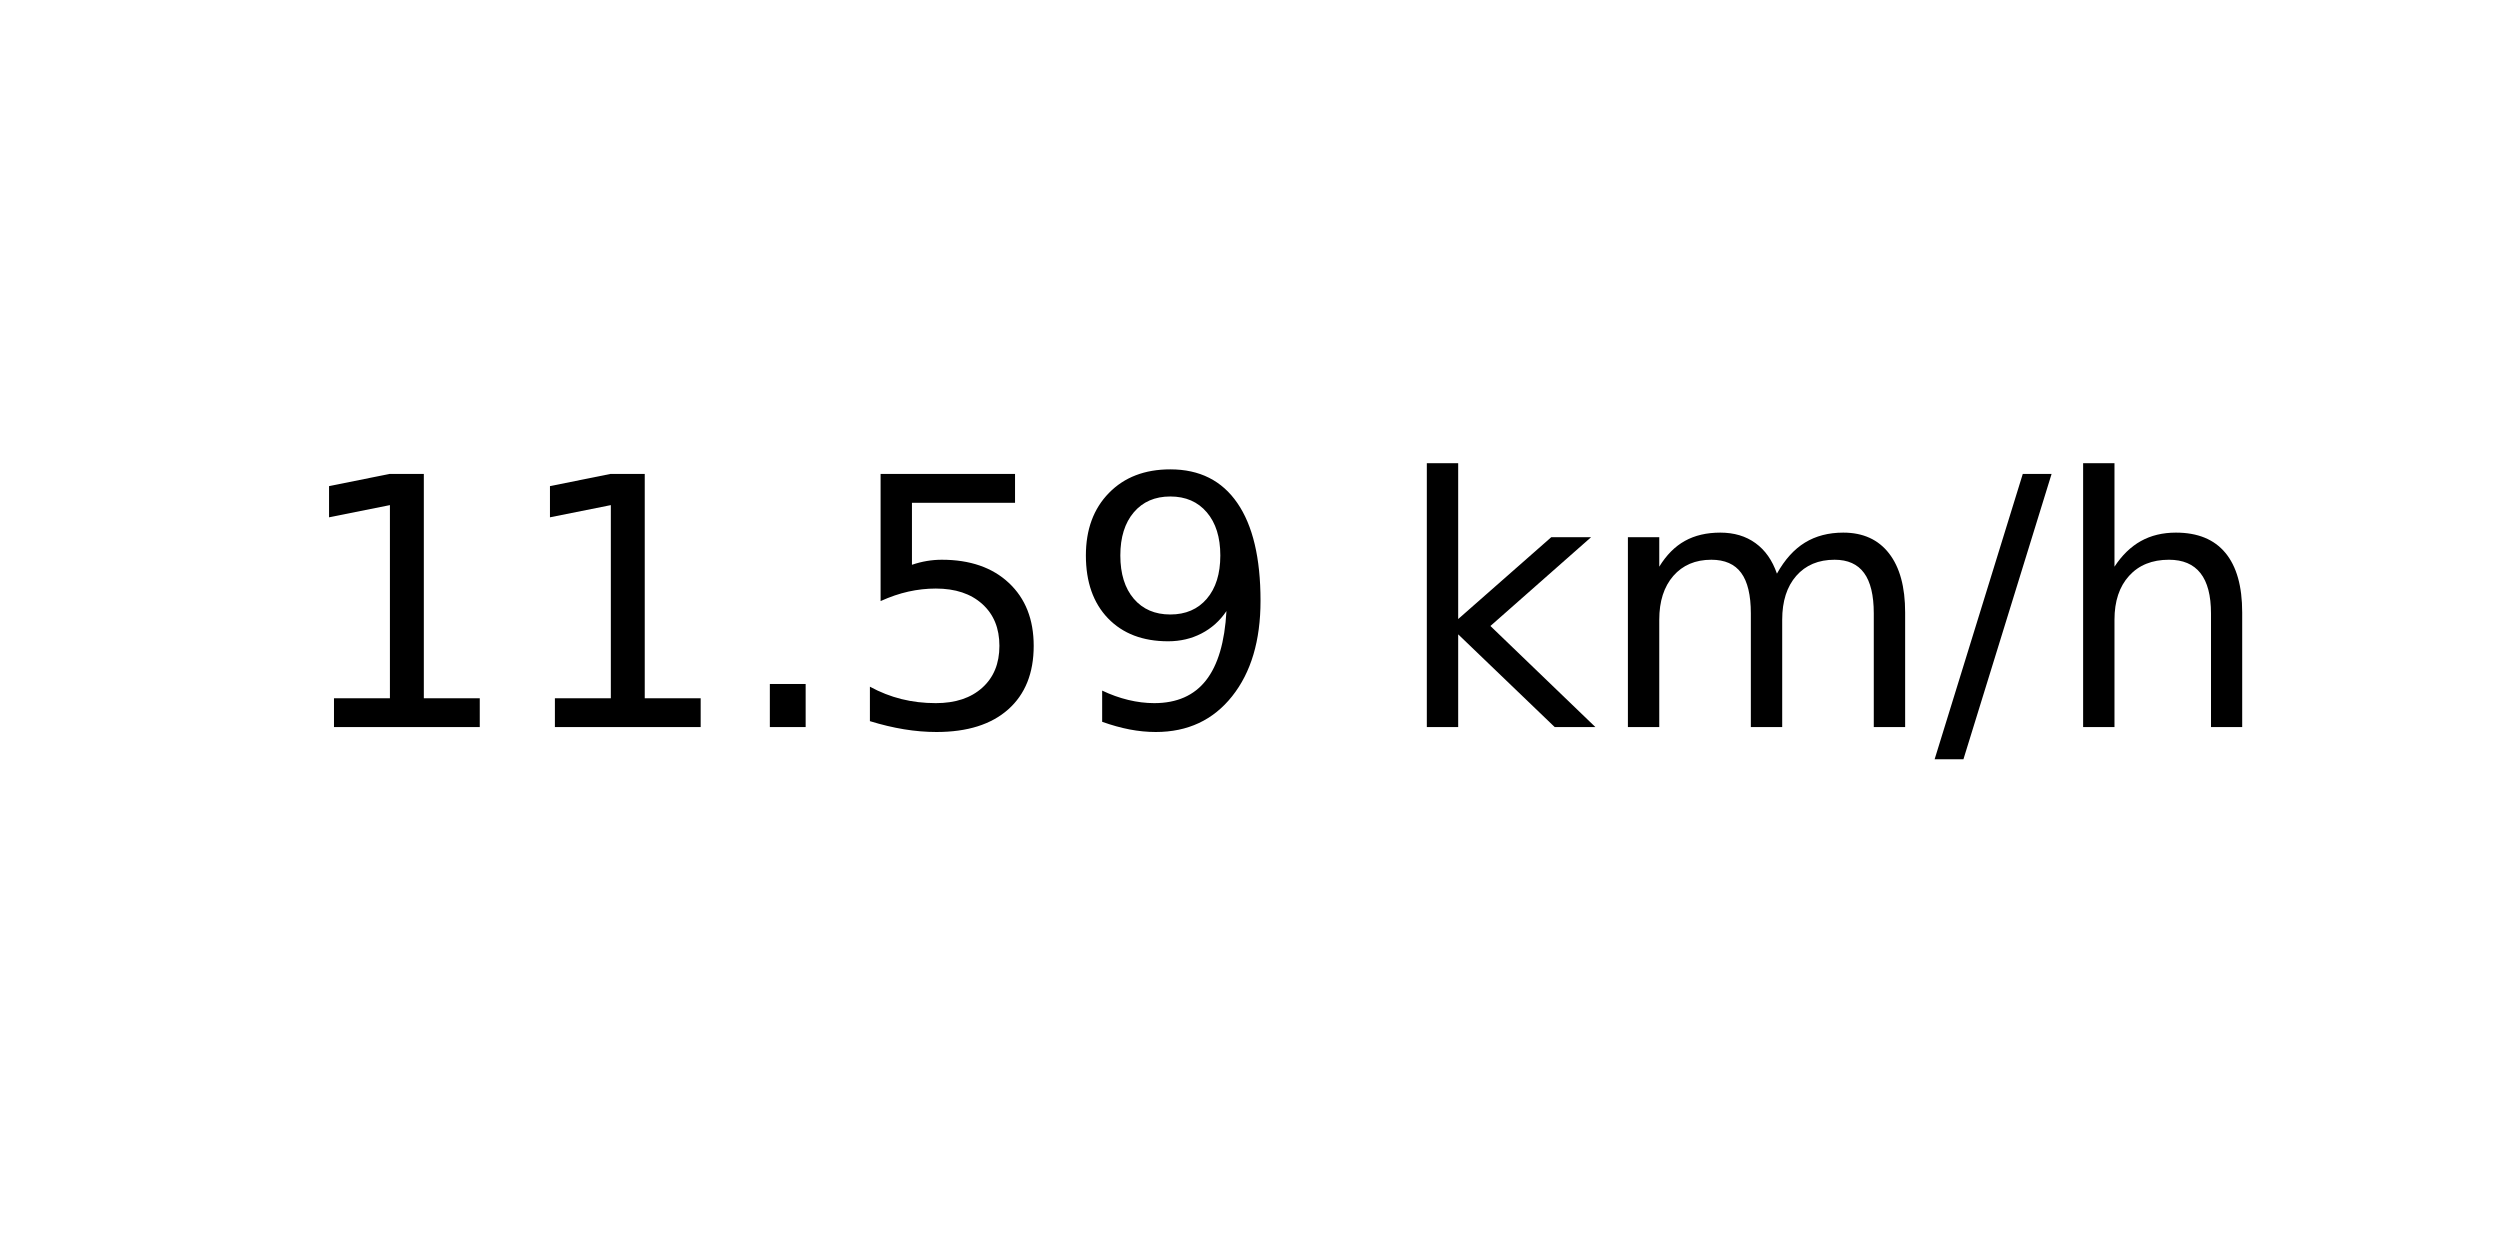
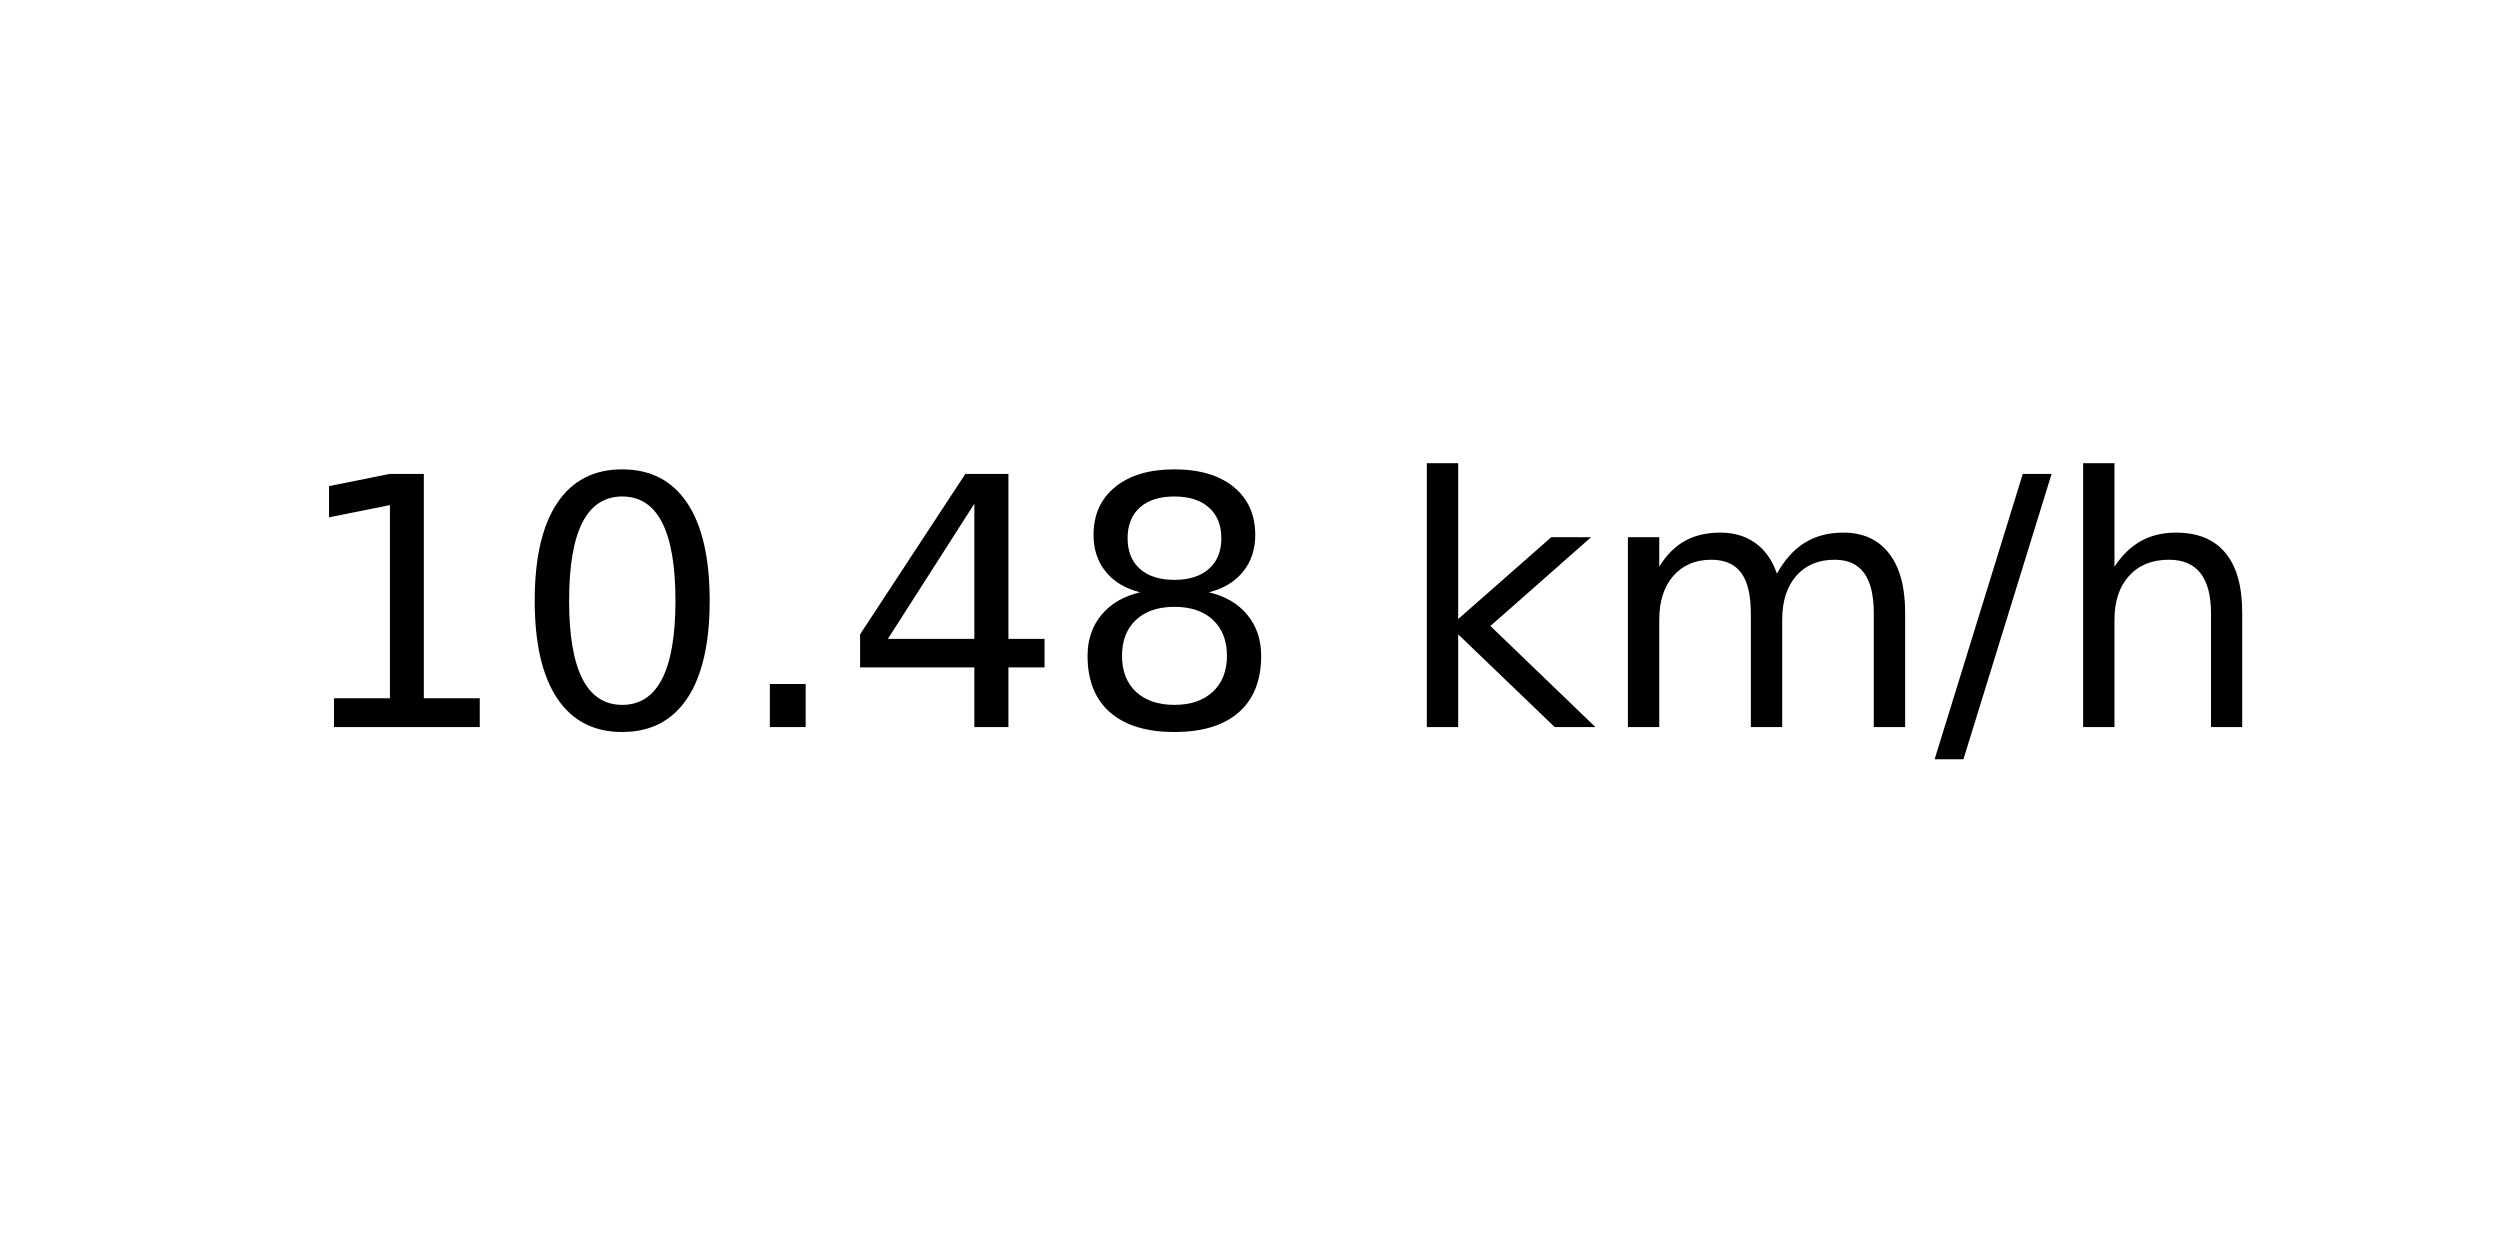
<svg xmlns="http://www.w3.org/2000/svg" xmlns:xlink="http://www.w3.org/1999/xlink" width="72pt" height="36pt" viewBox="0 0 72 36" version="1.1">
  <defs>
    <style type="text/css">*{stroke-linejoin: round; stroke-linecap: butt}</style>
  </defs>
  <g id="figure_1">
    <g id="axes_1">
      <g id="text_1">
        <g transform="translate(8.378125 20.93937) scale(0.1 -0.1)">
          <defs>
            <path id="DejaVuSans-31" d="M 794 531  L 1825 531  L 1825 4091  L 703 3866  L 703 4441  L 1819 4666  L 2450 4666  L 2450 531  L 3481 531  L 3481 0  L 794 0  L 794 531  z " transform="scale(0.015625)" />
+             <path id="DejaVuSans-30" d="M 2034 4250  Q 1547 4250 1301 3770  Q 1056 3291 1056 2328  Q 1056 1369 1301 889  Q 1547 409 2034 409  Q 2525 409 2770 889  Q 3016 1369 3016 2328  Q 3016 3291 2770 3770  Q 2525 4250 2034 4250  z M 2034 4750  Q 2819 4750 3233 4129  Q 3647 3509 3647 2328  Q 3647 1150 3233 529  Q 2819 -91 2034 -91  Q 1250 -91 836 529  Q 422 1150 422 2328  Q 422 3509 836 4129  Q 1250 4750 2034 4750  z " transform="scale(0.015625)" />
            <path id="DejaVuSans-2e" d="M 684 794  L 1344 794  L 1344 0  L 684 0  L 684 794  z " transform="scale(0.015625)" />
-             <path id="DejaVuSans-35" d="M 691 4666  L 3169 4666  L 3169 4134  L 1269 4134  L 1269 2991  Q 1406 3038 1543 3061  Q 1681 3084 1819 3084  Q 2600 3084 3056 2656  Q 3513 2228 3513 1497  Q 3513 744 3044 326  Q 2575 -91 1722 -91  Q 1428 -91 1123 -41  Q 819 9 494 109  L 494 744  Q 775 591 1075 516  Q 1375 441 1709 441  Q 2250 441 2565 725  Q 2881 1009 2881 1497  Q 2881 1984 2565 2268  Q 2250 2553 1709 2553  Q 1456 2553 1204 2497  Q 953 2441 691 2322  L 691 4666  z " transform="scale(0.015625)" />
-             <path id="DejaVuSans-39" d="M 703 97  L 703 672  Q 941 559 1184 500  Q 1428 441 1663 441  Q 2288 441 2617 861  Q 2947 1281 2994 2138  Q 2813 1869 2534 1725  Q 2256 1581 1919 1581  Q 1219 1581 811 2004  Q 403 2428 403 3163  Q 403 3881 828 4315  Q 1253 4750 1959 4750  Q 2769 4750 3195 4129  Q 3622 3509 3622 2328  Q 3622 1225 3098 567  Q 2575 -91 1691 -91  Q 1453 -91 1209 -44  Q 966 3 703 97  z M 1959 2075  Q 2384 2075 2632 2365  Q 2881 2656 2881 3163  Q 2881 3666 2632 3958  Q 2384 4250 1959 4250  Q 1534 4250 1286 3958  Q 1038 3666 1038 3163  Q 1038 2656 1286 2365  Q 1534 2075 1959 2075  z " transform="scale(0.015625)" />
+             <path id="DejaVuSans-34" d="M 2419 4116  L 825 1625  L 2419 1625  L 2419 4116  z M 2253 4666  L 3047 4666  L 3047 1625  L 3713 1625  L 3713 1100  L 3047 1100  L 3047 0  L 2419 0  L 2419 1100  L 313 1100  L 313 1709  L 2253 4666  z " transform="scale(0.015625)" />
+             <path id="DejaVuSans-38" d="M 2034 2216  Q 1584 2216 1326 1975  Q 1069 1734 1069 1313  Q 1069 891 1326 650  Q 1584 409 2034 409  Q 2484 409 2743 651  Q 3003 894 3003 1313  Q 3003 1734 2745 1975  Q 2488 2216 2034 2216  z M 1403 2484  Q 997 2584 770 2862  Q 544 3141 544 3541  Q 544 4100 942 4425  Q 1341 4750 2034 4750  Q 2731 4750 3128 4425  Q 3525 4100 3525 3541  Q 3525 3141 3298 2862  Q 3072 2584 2669 2484  Q 3125 2378 3379 2068  Q 3634 1759 3634 1313  Q 3634 634 3220 271  Q 2806 -91 2034 -91  Q 1263 -91 848 271  Q 434 634 434 1313  Q 434 1759 690 2068  Q 947 2378 1403 2484  z M 1172 3481  Q 1172 3119 1398 2916  Q 1625 2713 2034 2713  Q 2441 2713 2670 2916  Q 2900 3119 2900 3481  Q 2900 3844 2670 4047  Q 2441 4250 2034 4250  Q 1625 4250 1398 4047  Q 1172 3844 1172 3481  z " transform="scale(0.015625)" />
            <path id="DejaVuSans-20" transform="scale(0.015625)" />
            <path id="DejaVuSans-6b" d="M 581 4863  L 1159 4863  L 1159 1991  L 2875 3500  L 3609 3500  L 1753 1863  L 3688 0  L 2938 0  L 1159 1709  L 1159 0  L 581 0  L 581 4863  z " transform="scale(0.015625)" />
            <path id="DejaVuSans-6d" d="M 3328 2828  Q 3544 3216 3844 3400  Q 4144 3584 4550 3584  Q 5097 3584 5394 3201  Q 5691 2819 5691 2113  L 5691 0  L 5113 0  L 5113 2094  Q 5113 2597 4934 2840  Q 4756 3084 4391 3084  Q 3944 3084 3684 2787  Q 3425 2491 3425 1978  L 3425 0  L 2847 0  L 2847 2094  Q 2847 2600 2669 2842  Q 2491 3084 2119 3084  Q 1678 3084 1418 2786  Q 1159 2488 1159 1978  L 1159 0  L 581 0  L 581 3500  L 1159 3500  L 1159 2956  Q 1356 3278 1631 3431  Q 1906 3584 2284 3584  Q 2666 3584 2933 3390  Q 3200 3197 3328 2828  z " transform="scale(0.015625)" />
            <path id="DejaVuSans-2f" d="M 1625 4666  L 2156 4666  L 531 -594  L 0 -594  L 1625 4666  z " transform="scale(0.015625)" />
            <path id="DejaVuSans-68" d="M 3513 2113  L 3513 0  L 2938 0  L 2938 2094  Q 2938 2591 2744 2837  Q 2550 3084 2163 3084  Q 1697 3084 1428 2787  Q 1159 2491 1159 1978  L 1159 0  L 581 0  L 581 4863  L 1159 4863  L 1159 2956  Q 1366 3272 1645 3428  Q 1925 3584 2291 3584  Q 2894 3584 3203 3211  Q 3513 2838 3513 2113  z " transform="scale(0.015625)" />
          </defs>
          <use xlink:href="#DejaVuSans-31" />
-           <use xlink:href="#DejaVuSans-31" x="63.623" />
+           <use xlink:href="#DejaVuSans-30" x="63.623" />
          <use xlink:href="#DejaVuSans-2e" x="127.246" />
-           <use xlink:href="#DejaVuSans-35" x="159.033" />
-           <use xlink:href="#DejaVuSans-39" x="222.656" />
+           <use xlink:href="#DejaVuSans-34" x="159.033" />
+           <use xlink:href="#DejaVuSans-38" x="222.656" />
          <use xlink:href="#DejaVuSans-20" x="286.279" />
          <use xlink:href="#DejaVuSans-6b" x="318.066" />
          <use xlink:href="#DejaVuSans-6d" x="375.977" />
          <use xlink:href="#DejaVuSans-2f" x="473.389" />
          <use xlink:href="#DejaVuSans-68" x="507.08" />
        </g>
      </g>
    </g>
  </g>
</svg>
